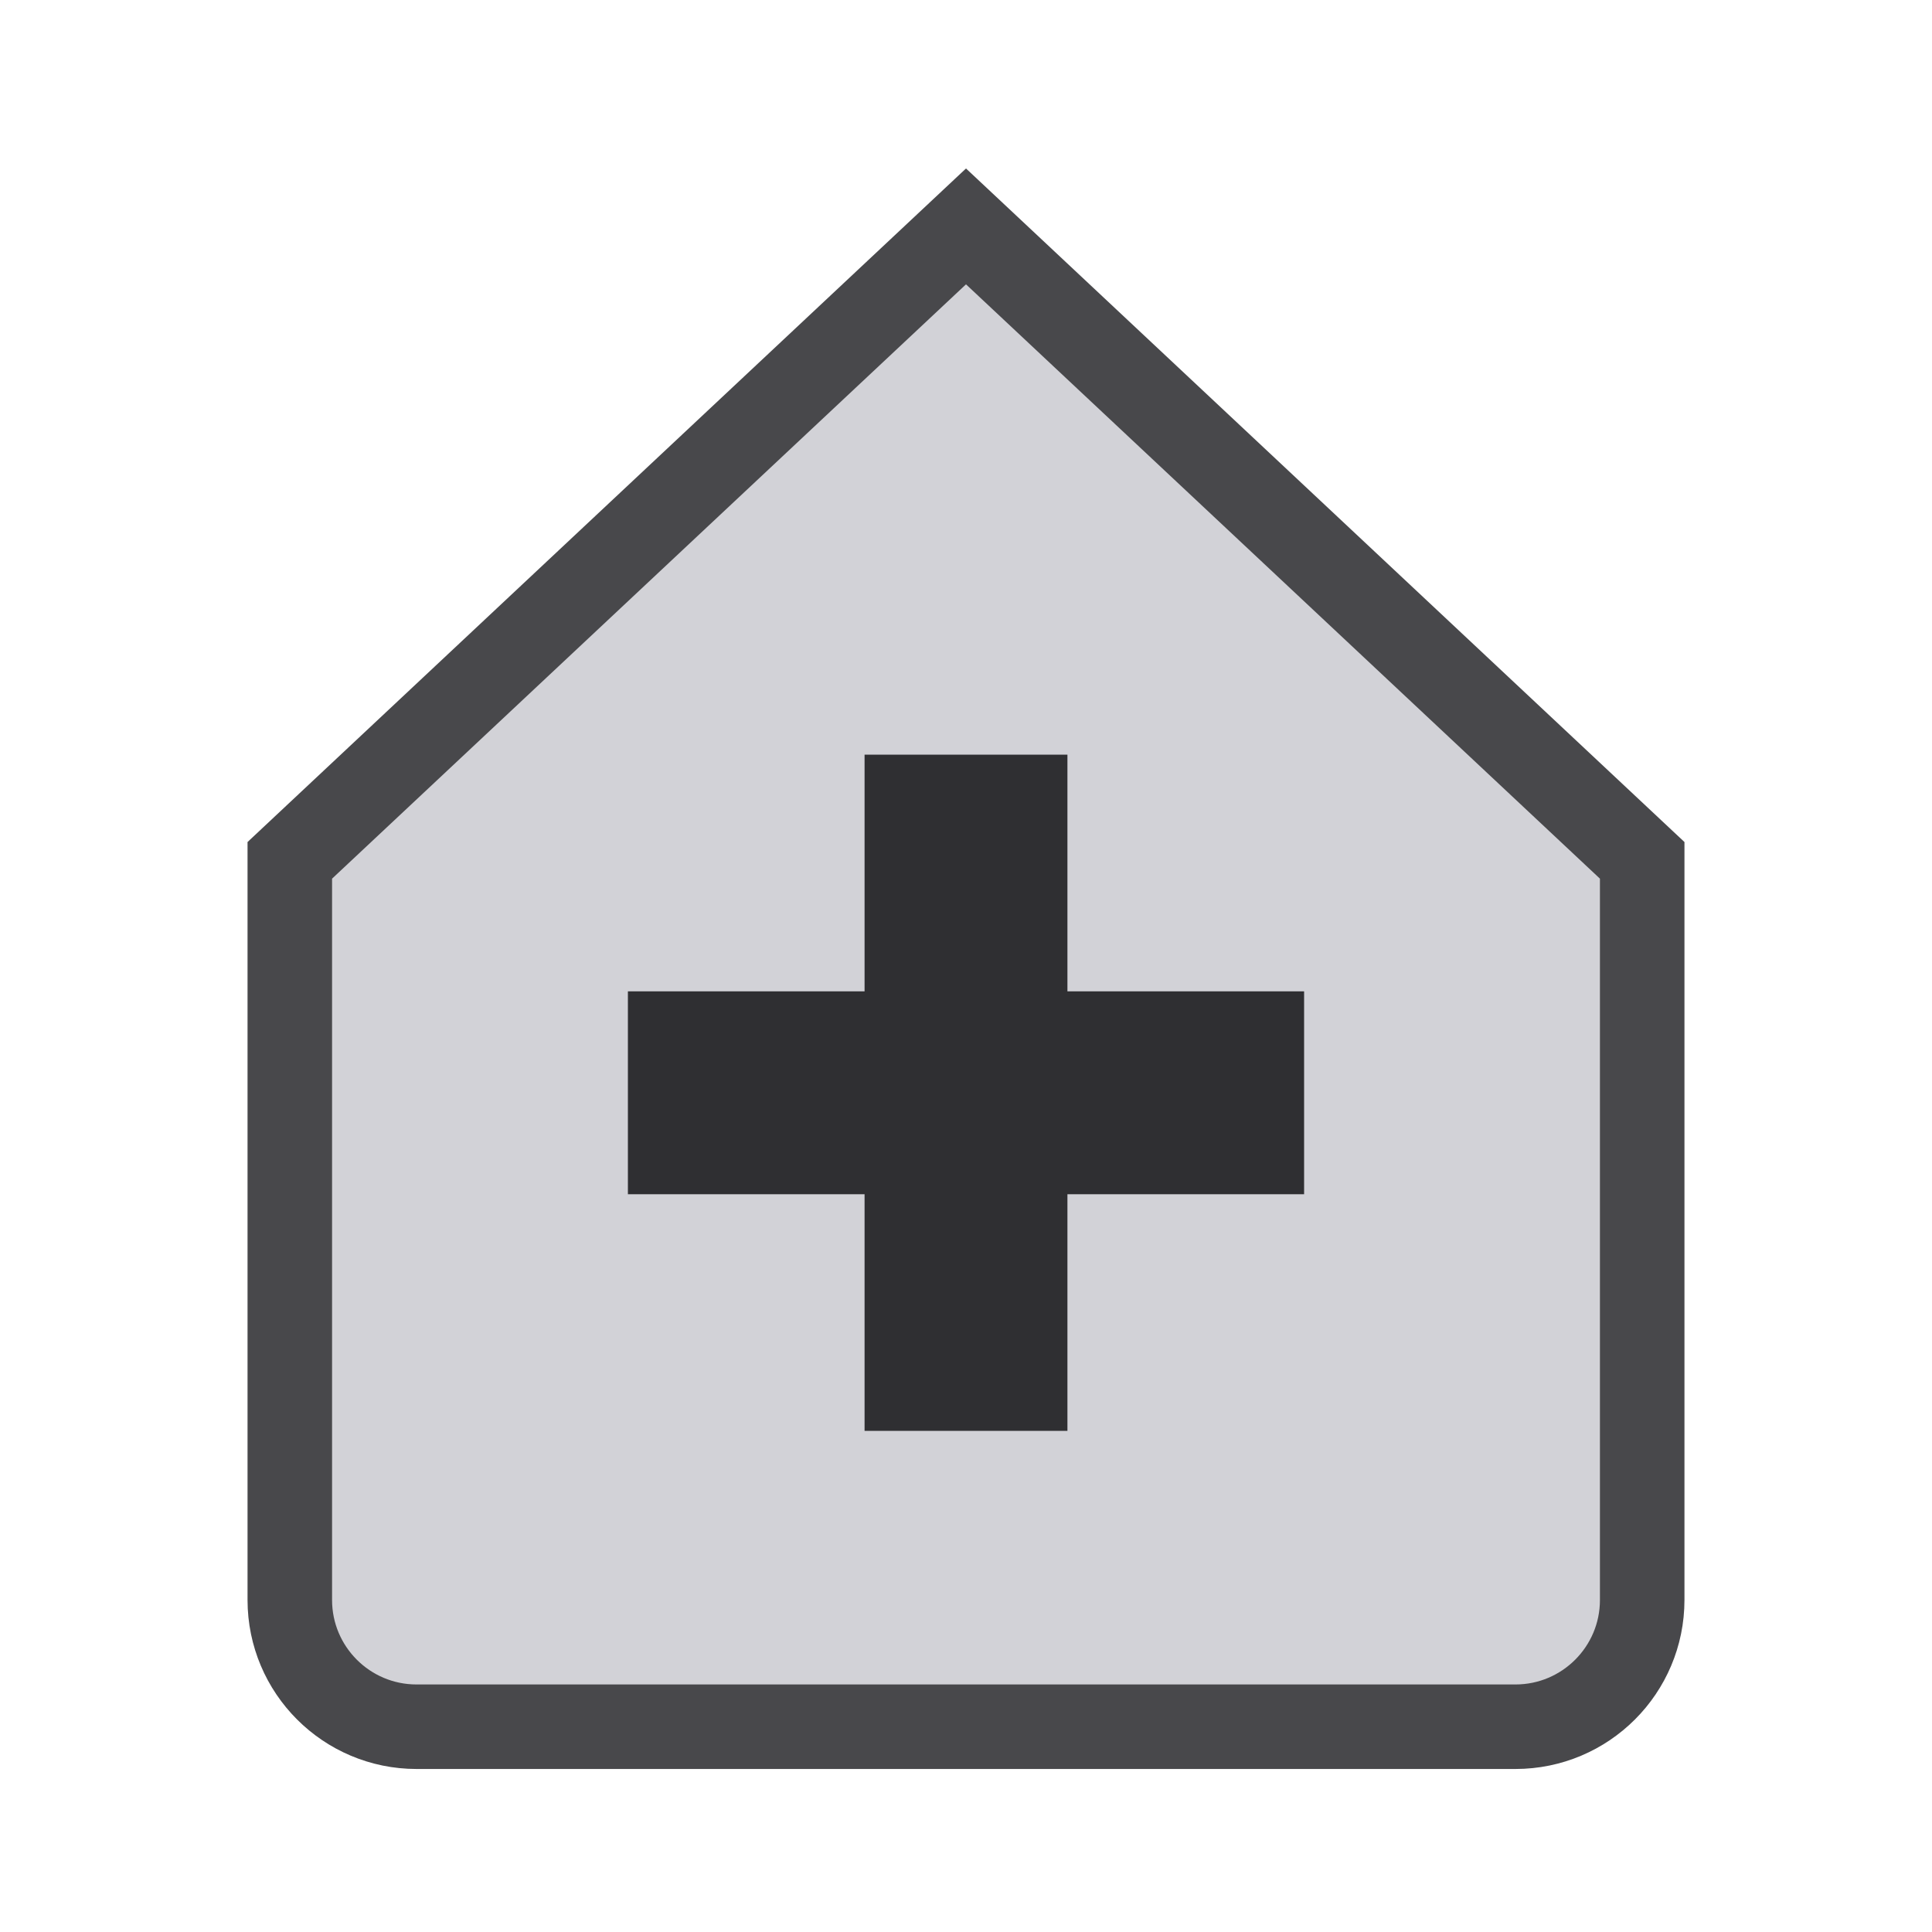
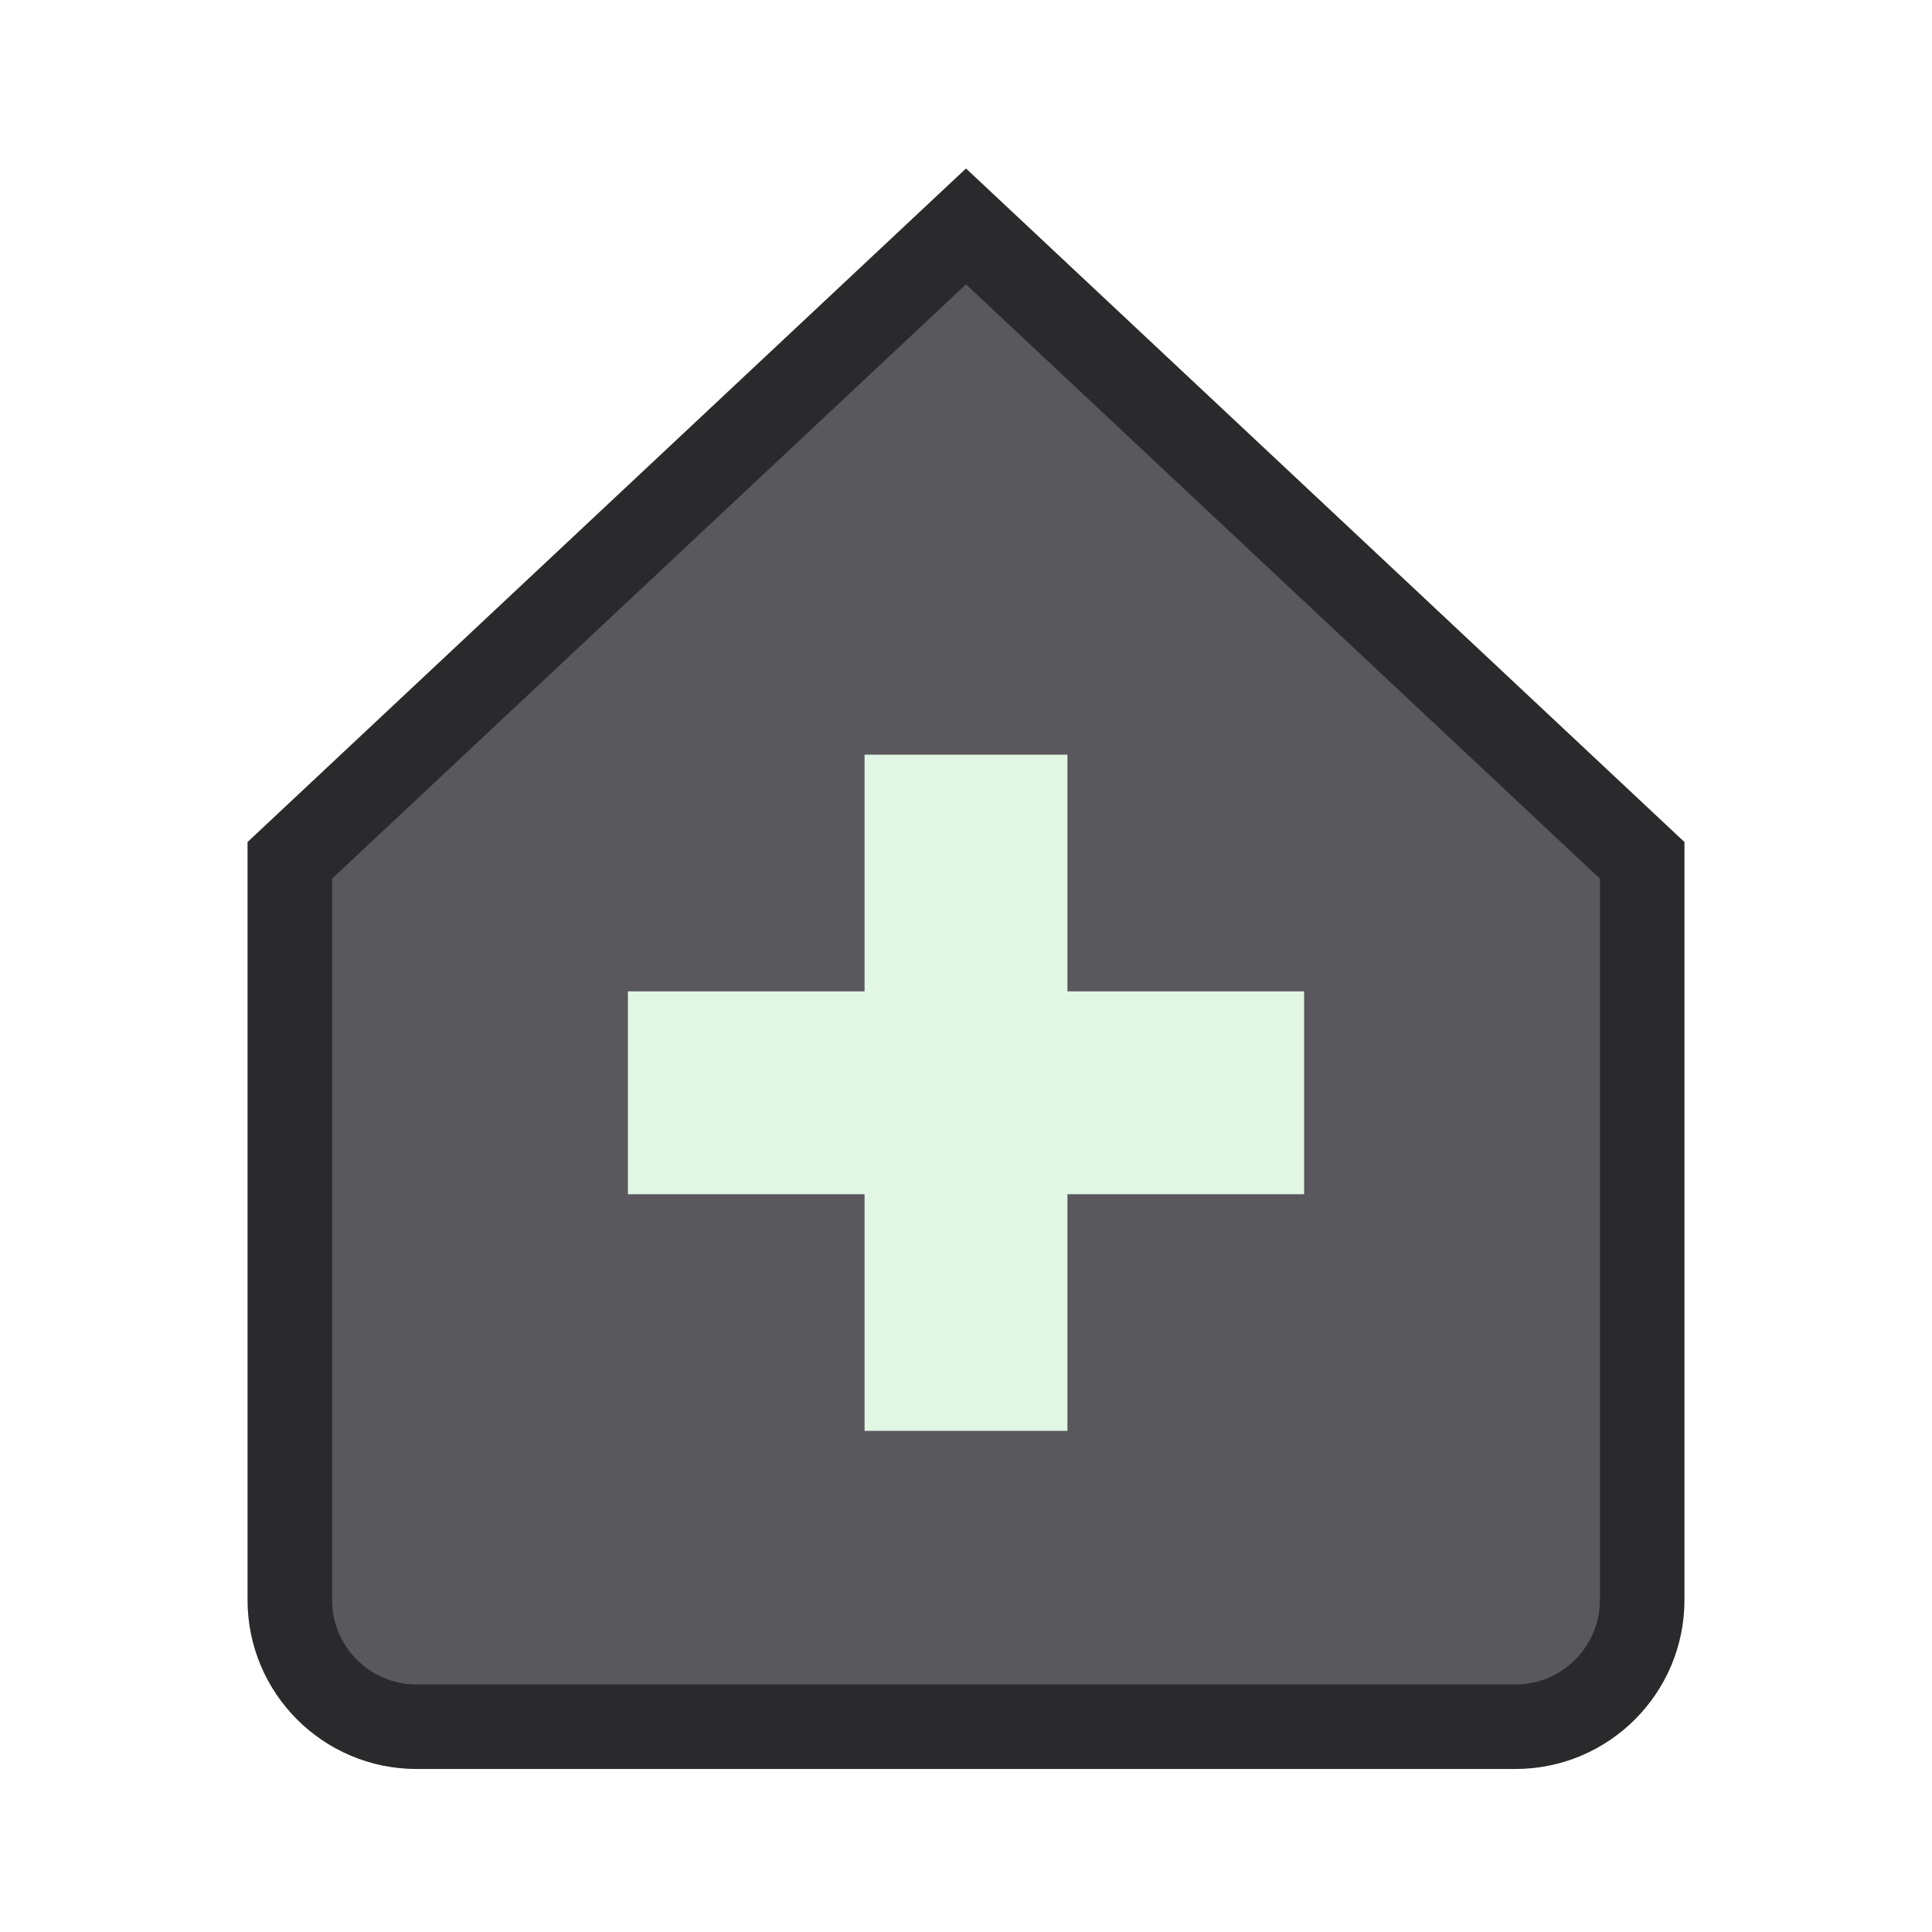
<svg xmlns="http://www.w3.org/2000/svg" width="24" height="24" viewBox="0 0 24 24">
  <g stroke-linecap="butt" stroke-linejoin="miter" stroke-miterlimit="4">
    <g transform="translate(12 12) scale(1.05) translate(-12 -12)">
      <g transform="rotate(-90 12 12)">
-         <path fill="#D2D2D7" stroke="#48484B" stroke-width="1" d="M4.5 4h8.75l7.5 8-7.5 8H4.5A1.5 1.5 0 0 1 3 18.5v-13A1.5 1.5 0 0 1 4.5 4z" />
-         <path fill="none" stroke="#2F2F32" stroke-width="2.4" d="M10.5 8v8M6.5 12h8" />
+         <path fill="#58585D" stroke="#2A2A2C" stroke-width="1" d="M4.5 4h8.75l7.5 8-7.5 8H4.5A1.5 1.5 0 0 1 3 18.5v-13A1.5 1.5 0 0 1 4.5 4z" />
+         <path fill="none" stroke="#E2F6E4" stroke-width="2.4" d="M10.5 8v8M6.5 12h8" />
      </g>
    </g>
  </g>
</svg>
